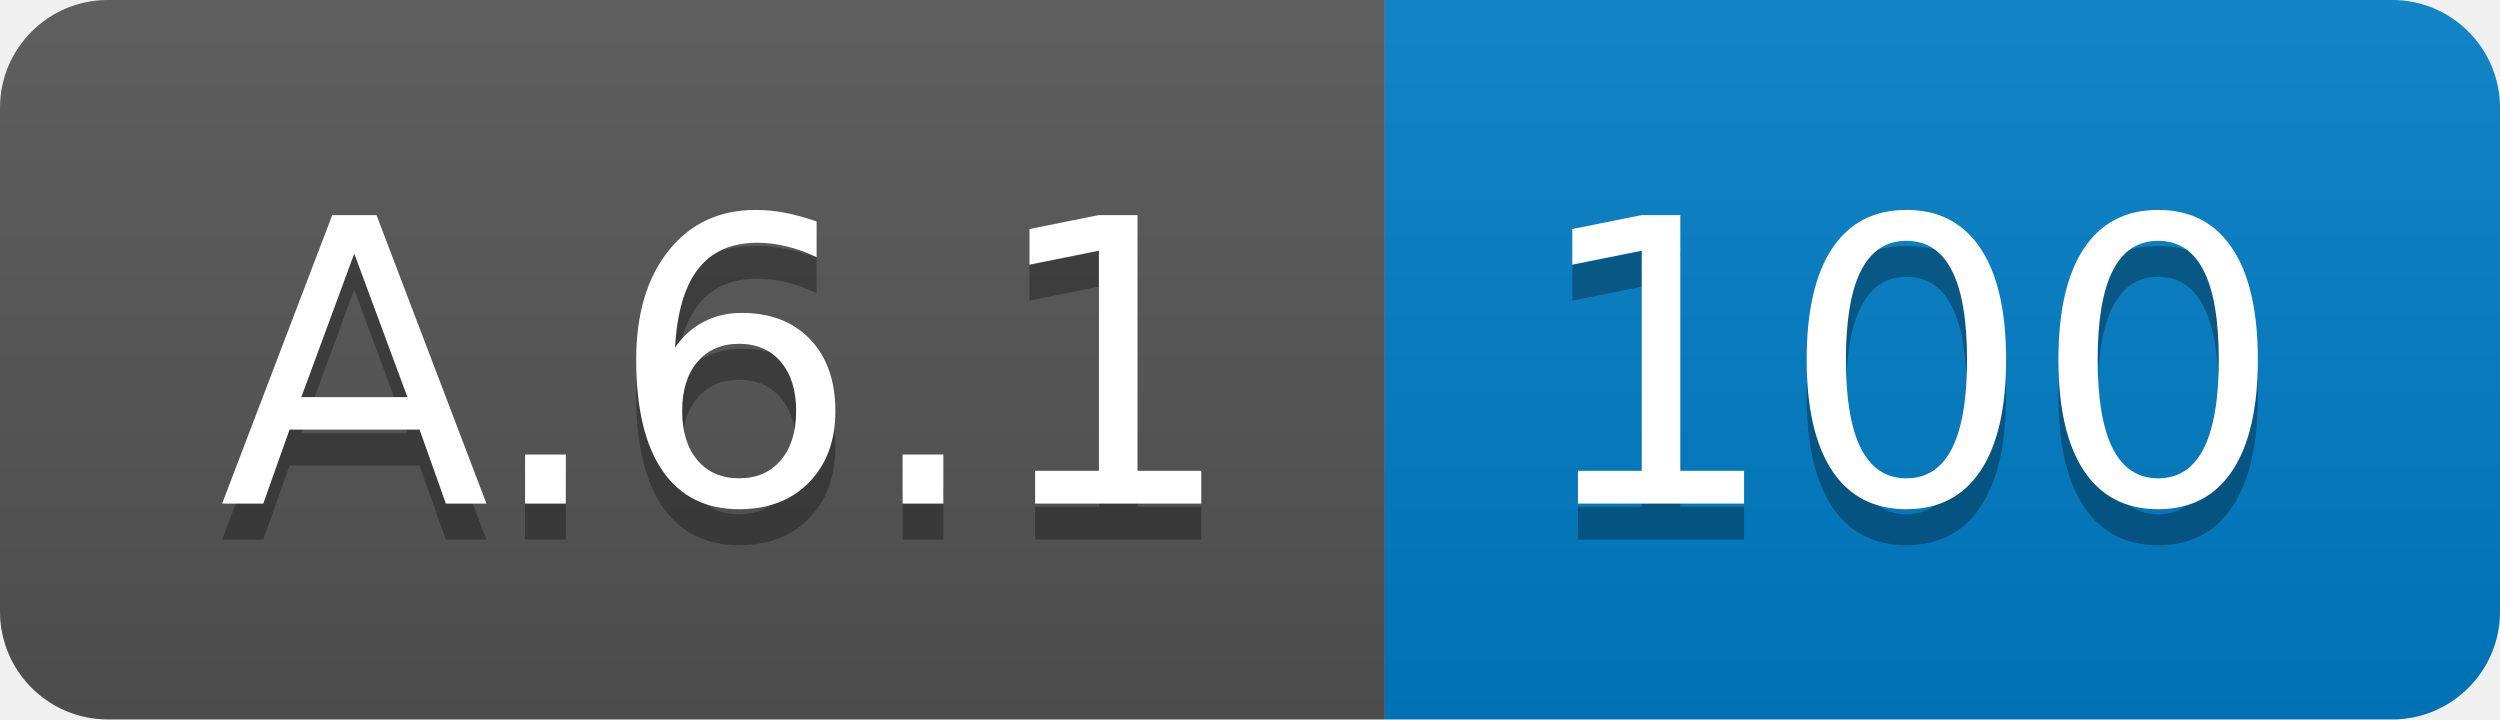
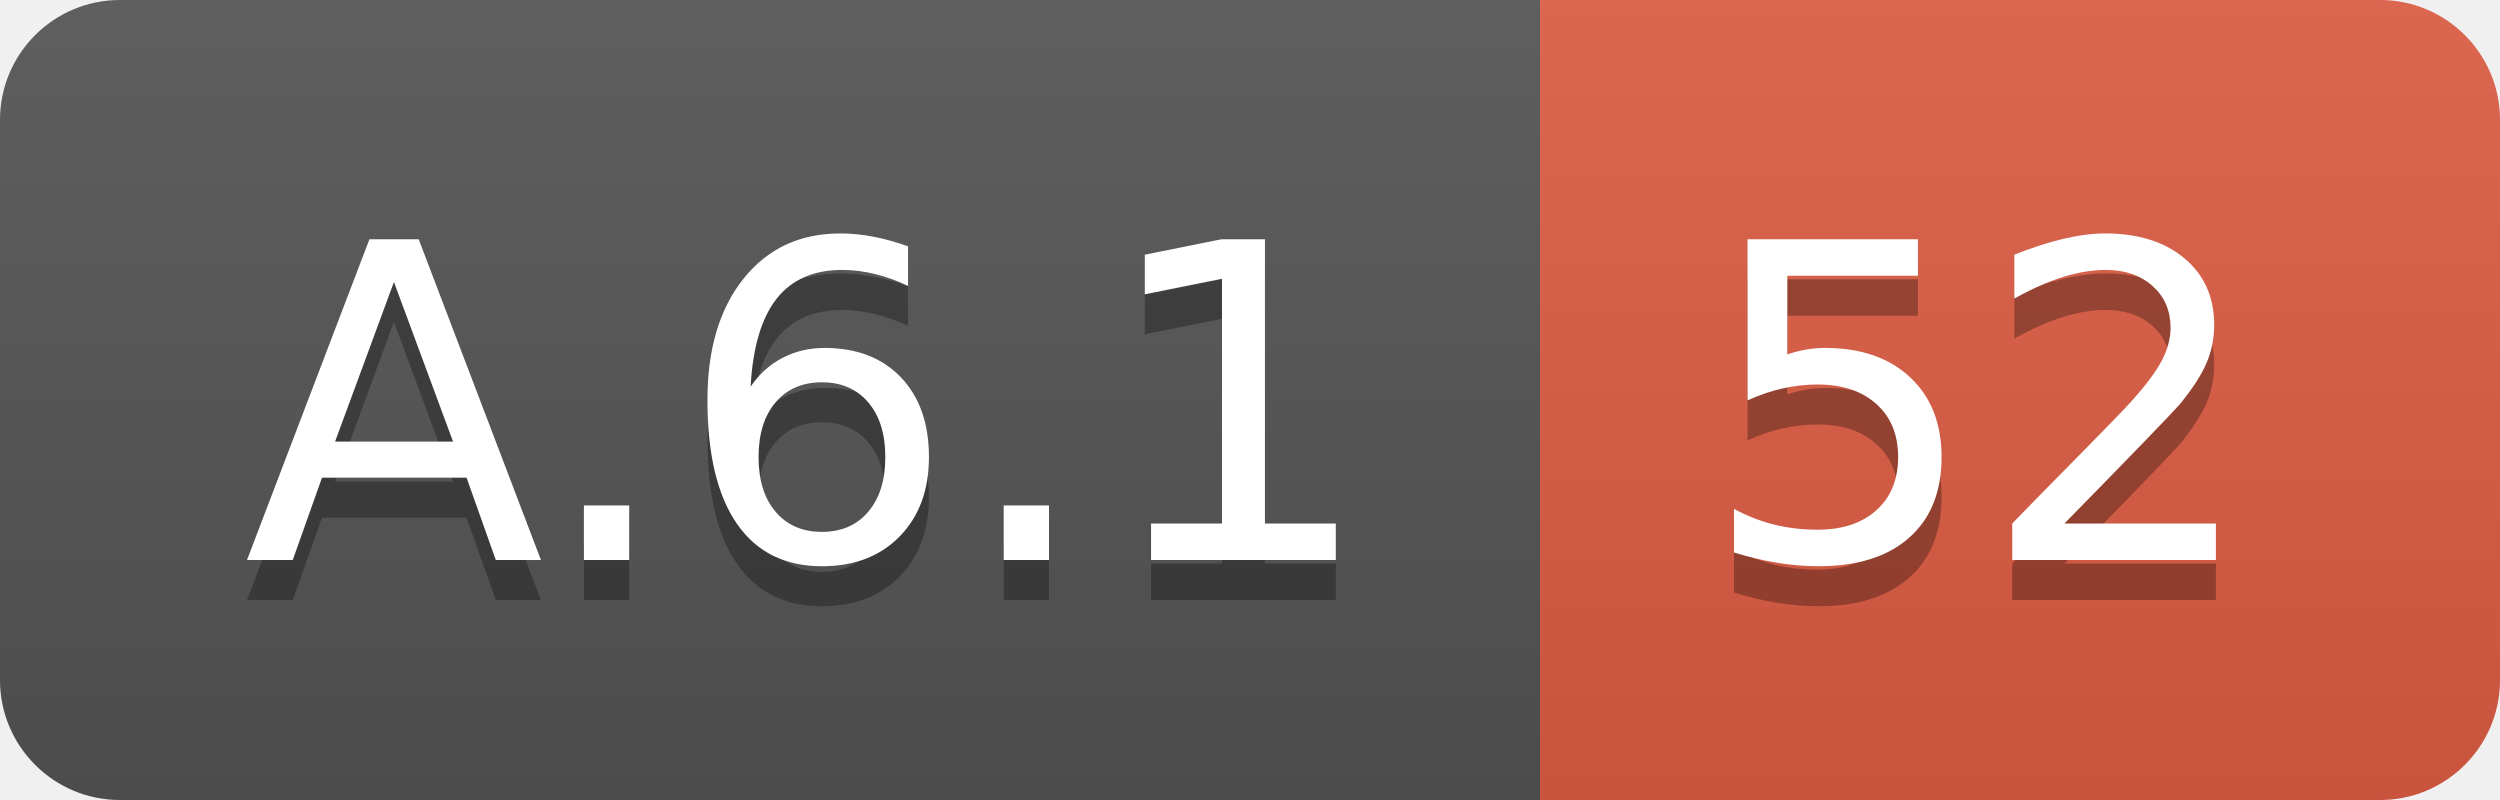
- <svg xmlns="http://www.w3.org/2000/svg" width="69.5" height="20">
+ <svg xmlns="http://www.w3.org/2000/svg" width="62.5" height="20">
  <linearGradient id="smooth" x2="0" y2="100%">
    <stop offset="0" stop-color="#bbb" stop-opacity=".1" />
    <stop offset="1" stop-opacity=".1" />
  </linearGradient>
  <clipPath id="round">
-     <rect width="69.5" height="20" rx="3" fill="#fff" />
+     <rect width="62.5" height="20" rx="3" fill="#fff" />
  </clipPath>
  <g clip-path="url(#round)">
    <rect width="38.5" height="20" fill="#555" />
-     <rect x="38.5" width="31.0" height="20" fill="#007ec6" />
-     <rect width="69.5" height="20" fill="url(#smooth)" />
+     <rect x="38.5" width="24.0" height="20" fill="#e05d44" />
+     <rect width="62.5" height="20" fill="url(#smooth)" />
  </g>
  <g fill="#fff" text-anchor="middle" font-family="DejaVu Sans,Verdana,Geneva,sans-serif" font-size="110">
    <text x="202.5" y="150" fill="#010101" fill-opacity=".3" transform="scale(0.1)" textLength="285.0" lengthAdjust="spacing">A.6.1</text>
    <text x="202.5" y="140" transform="scale(0.1)" textLength="285.0" lengthAdjust="spacing">A.6.1</text>
-     <text x="530.0" y="150" fill="#010101" fill-opacity=".3" transform="scale(0.1)" textLength="210.0" lengthAdjust="spacing">100</text>
-     <text x="530.0" y="140" transform="scale(0.1)" textLength="210.0" lengthAdjust="spacing">100</text>
+     <text x="495.0" y="150" fill="#010101" fill-opacity=".3" transform="scale(0.1)" textLength="140.0" lengthAdjust="spacing">52</text>
+     <text x="495.0" y="140" transform="scale(0.1)" textLength="140.0" lengthAdjust="spacing">52</text>
  </g>
</svg>
